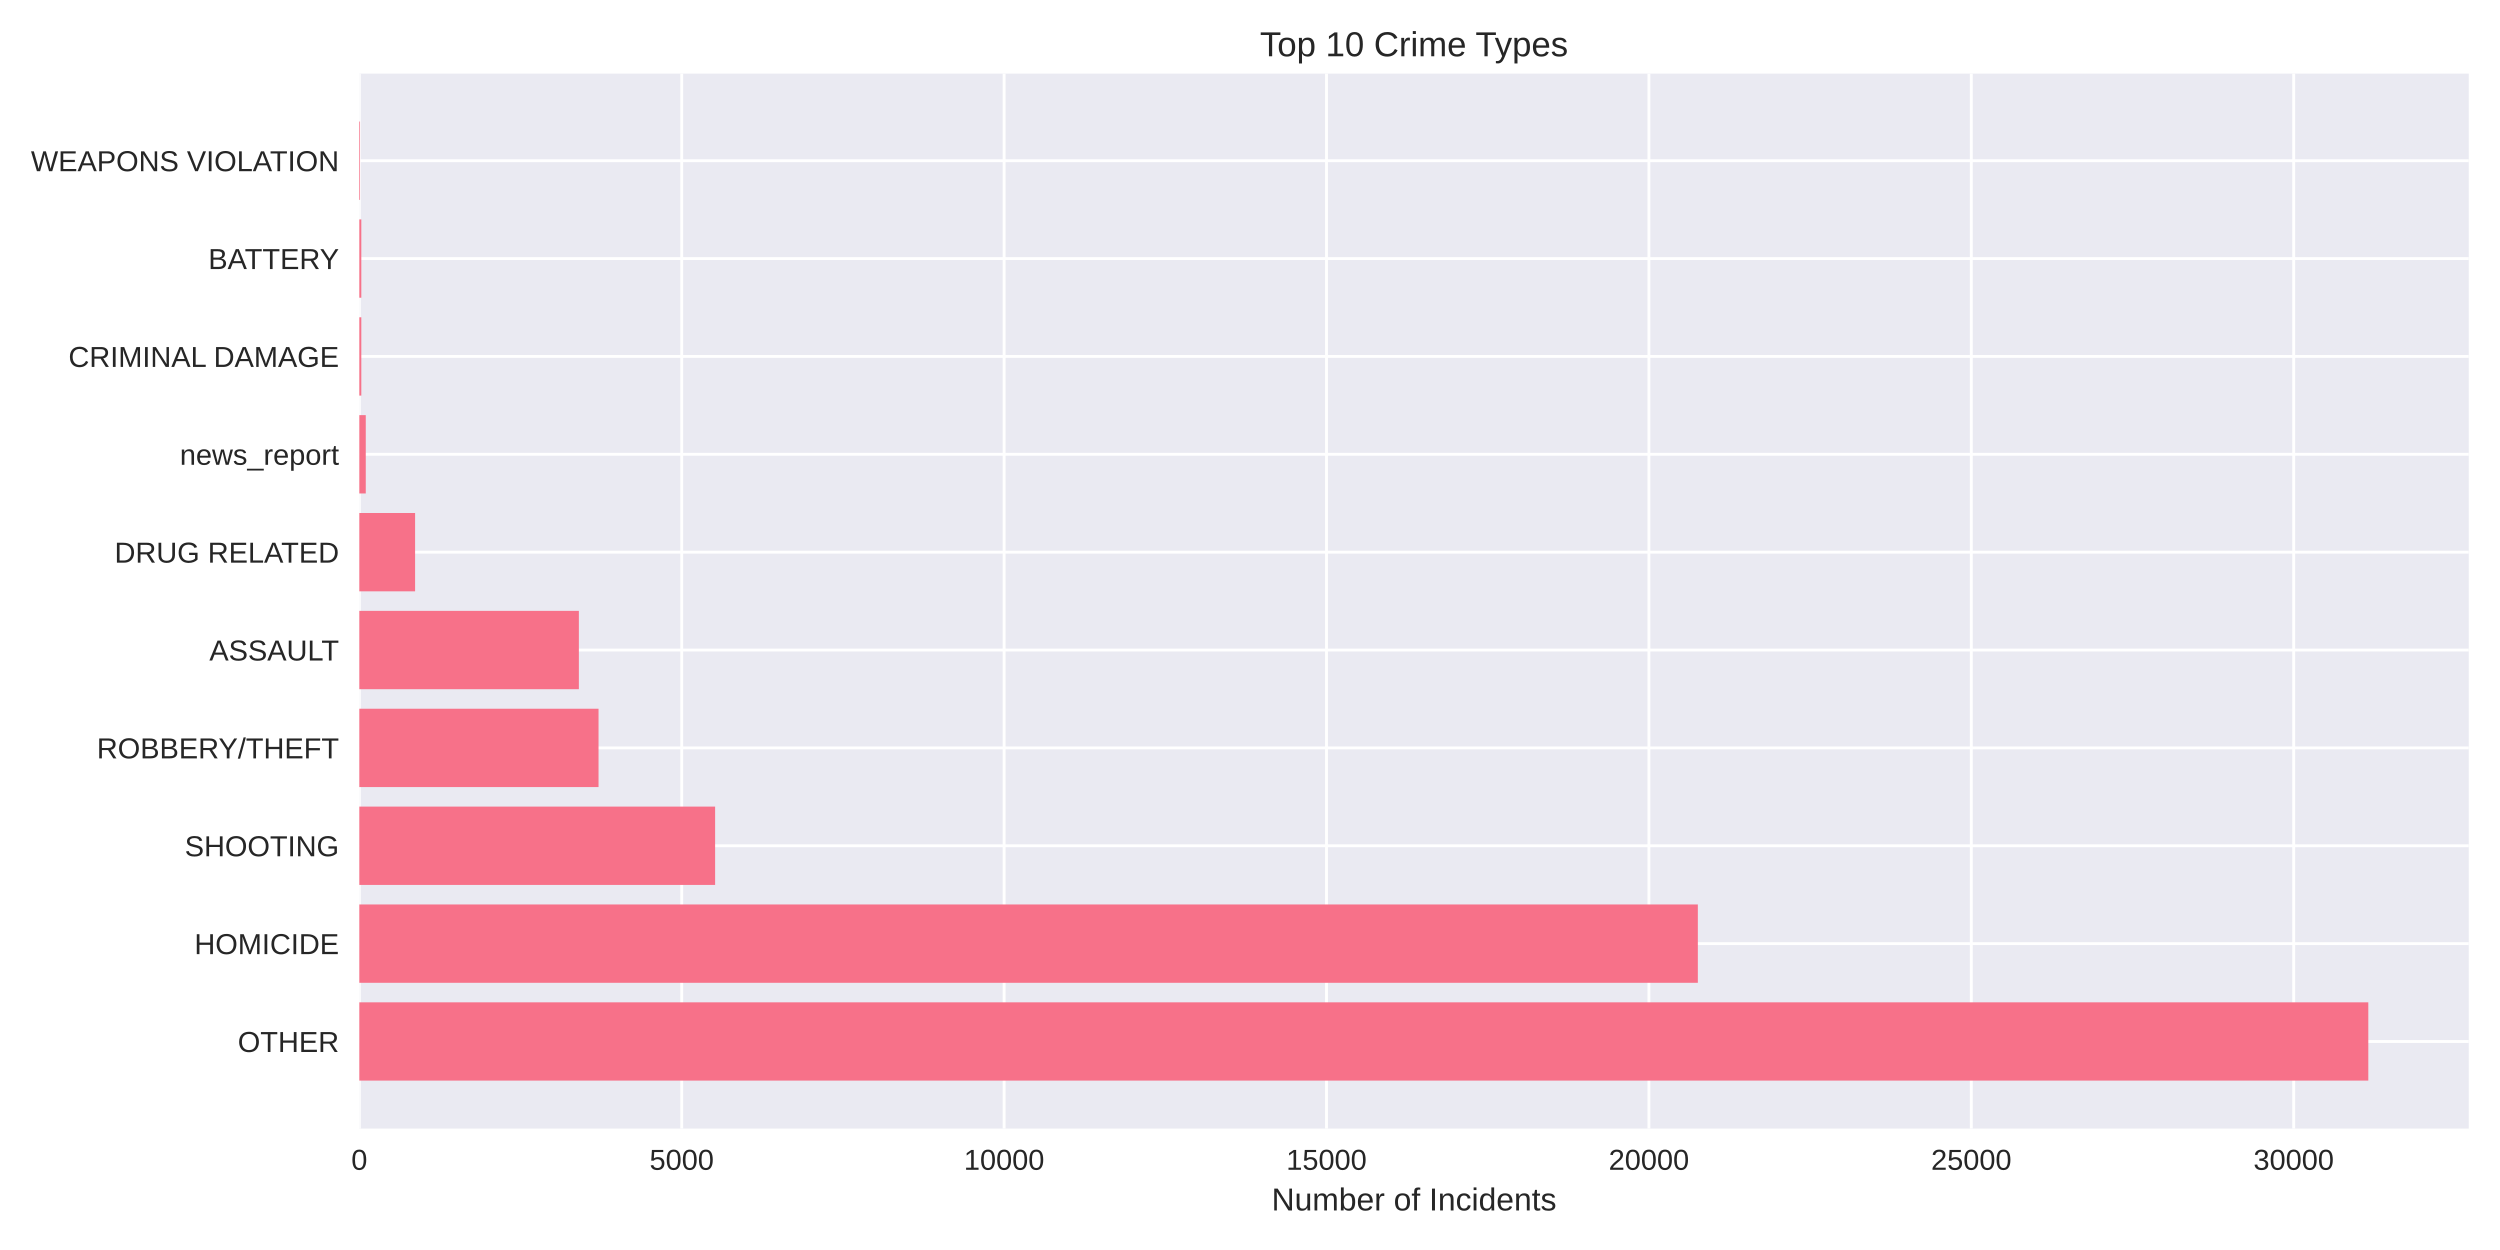
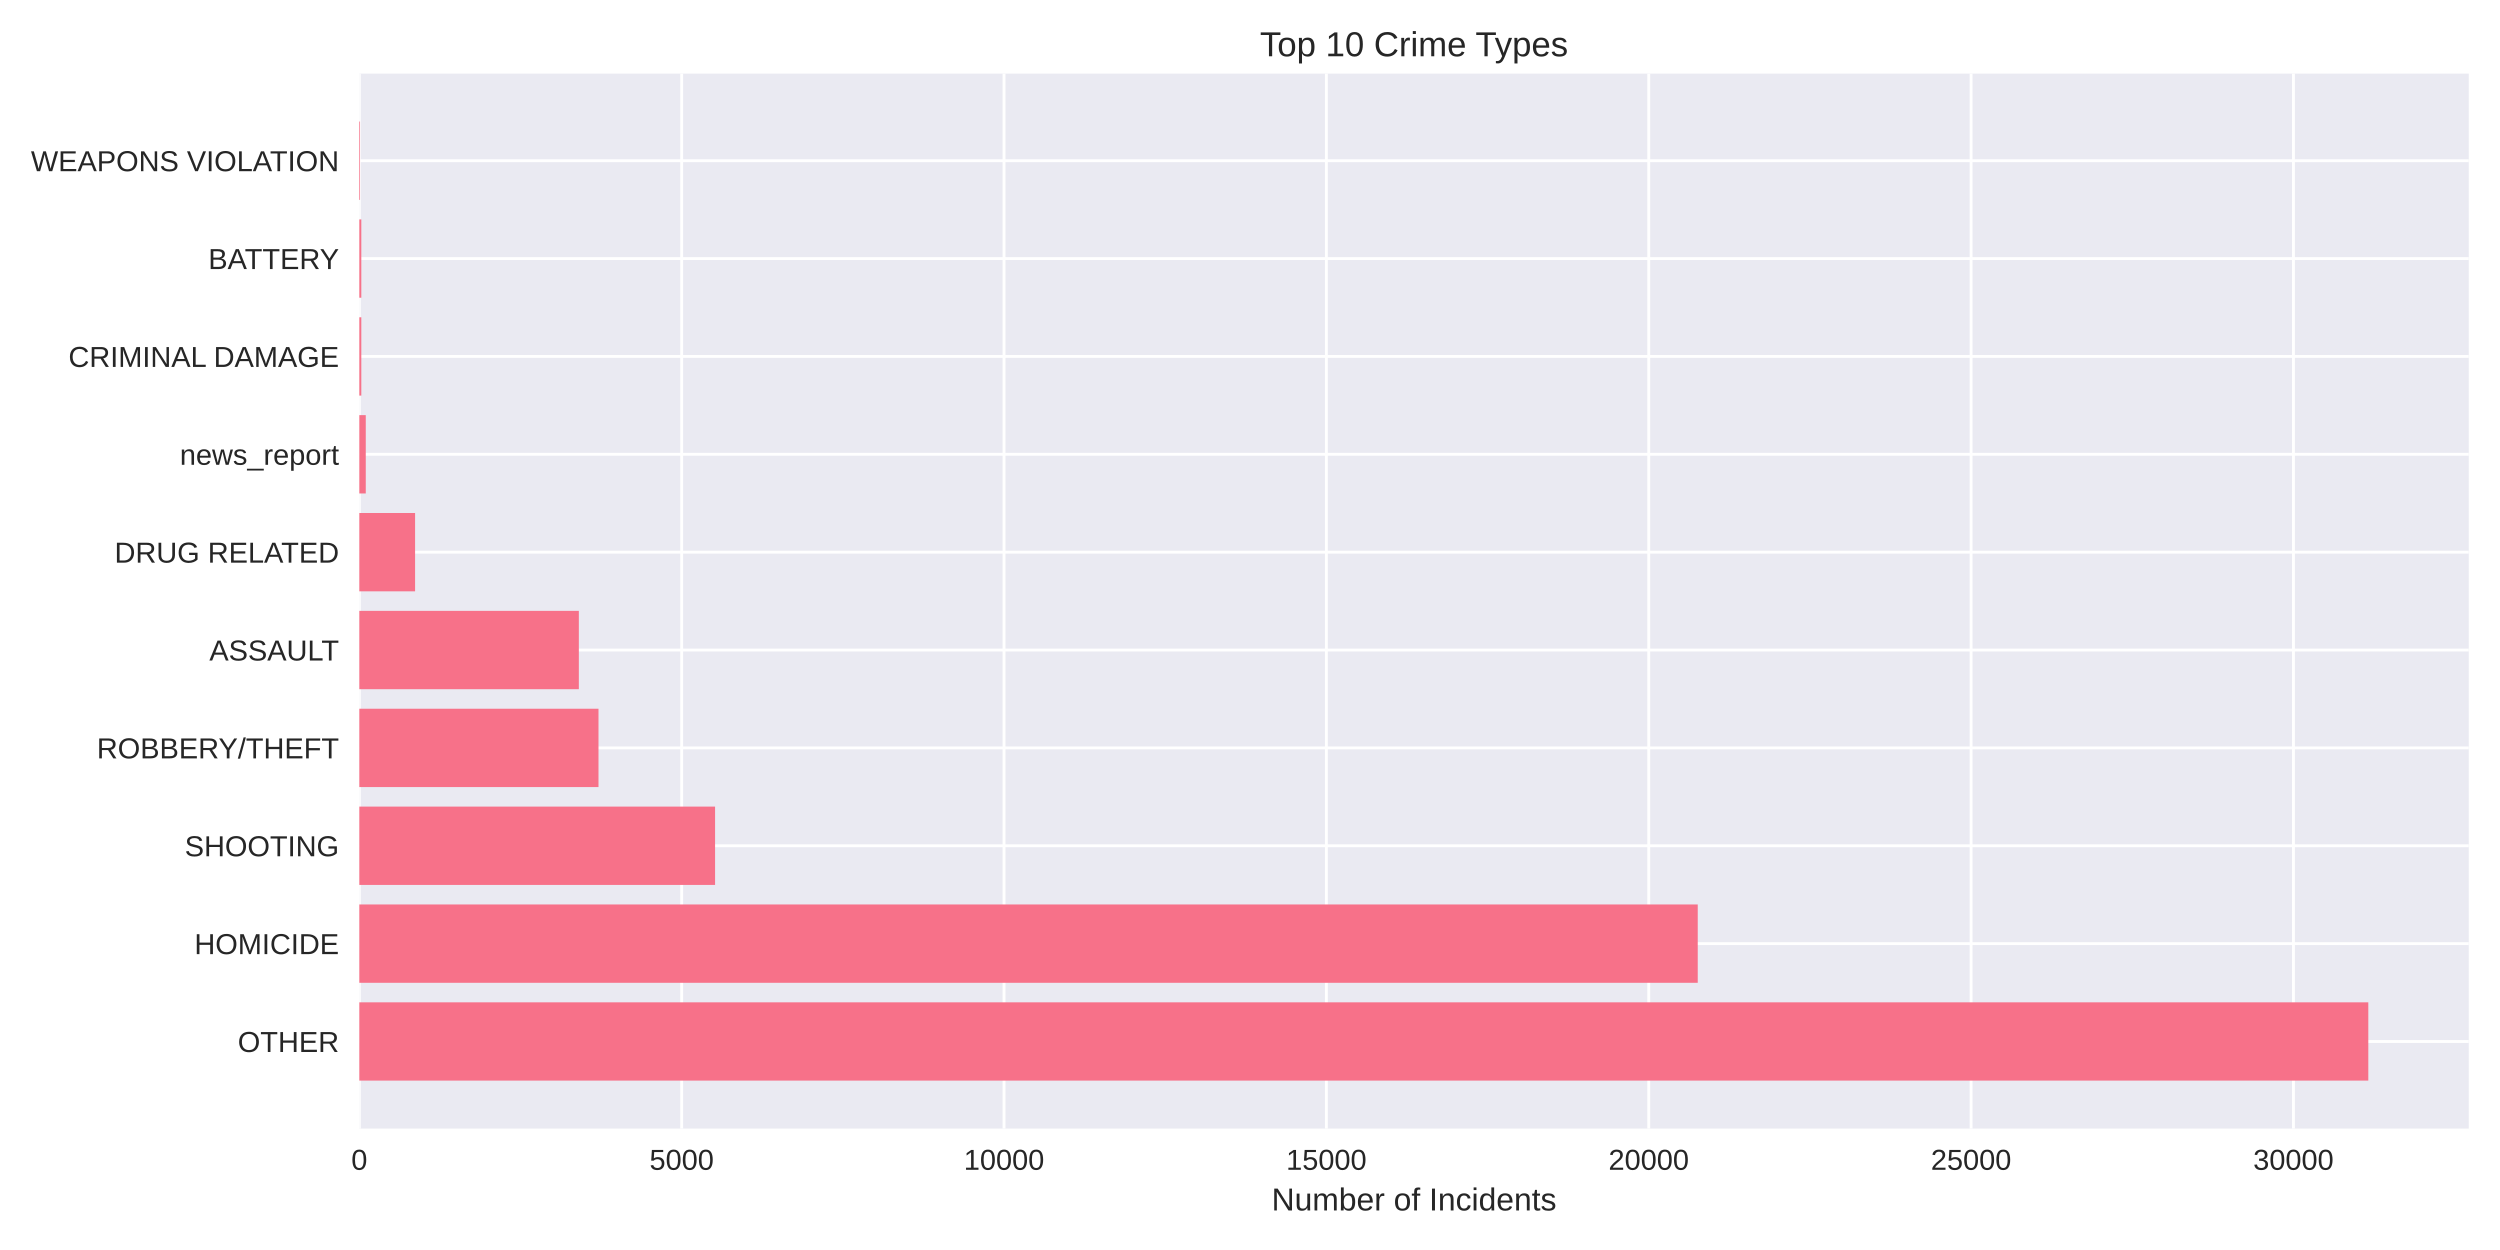
<svg xmlns="http://www.w3.org/2000/svg" width="864pt" height="432pt" viewBox="0 0 864 432" version="1.1">
  <defs>
    <style type="text/css">*{stroke-linejoin: round; stroke-linecap: butt}</style>
  </defs>
  <g id="figure_1">
    <g id="patch_1">
      <path d="M 0 432  L 864 432  L 864 0  L 0 0  z " style="fill: #ffffff" />
    </g>
    <g id="axes_1">
      <g id="patch_2">
        <path d="M 124.18 390.04  L 853.2 390.04  L 853.2 25.44  L 124.18 25.44  z " style="fill: #eaeaf2" />
      </g>
      <g id="matplotlib.axis_1">
        <g id="xtick_1">
          <g id="line2d_1">
-             <path d="M 124.18 390.04  L 124.18 25.44  " clip-path="url(#pdfd206975b)" style="fill: none; stroke: #ffffff; stroke-linecap: round" />
+             <path d="M 124.18 390.04  L 124.18 25.44  " clip-path="url(#pbb52548bef)" style="fill: none; stroke: #ffffff; stroke-linecap: round" />
          </g>
          <g id="line2d_2" />
          <g id="text_1">
            <text style="fill: #262626; font: 10px 'Arial', 'Liberation Sans', 'DejaVu Sans', 'Bitstream Vera Sans', sans-serif; text-anchor: middle" x="124.18" y="404.287" transform="rotate(-0 124.18 404.2869)">0</text>
          </g>
        </g>
        <g id="xtick_2">
          <g id="line2d_3">
-             <path d="M 235.6 390.04  L 235.6 25.44  " clip-path="url(#pdfd206975b)" style="fill: none; stroke: #ffffff; stroke-linecap: round" />
+             <path d="M 235.586 390.04  L 235.586 25.44  " clip-path="url(#pbb52548bef)" style="fill: none; stroke: #ffffff; stroke-linecap: round" />
          </g>
          <g id="line2d_4" />
          <g id="text_2">
-             <text style="fill: #262626; font: 10px 'Arial', 'Liberation Sans', 'DejaVu Sans', 'Bitstream Vera Sans', sans-serif; text-anchor: middle" x="235.6" y="404.287" transform="rotate(-0 235.6003 404.2869)">5000</text>
+             <text style="fill: #262626; font: 10px 'Arial', 'Liberation Sans', 'DejaVu Sans', 'Bitstream Vera Sans', sans-serif; text-anchor: middle" x="235.586" y="404.287" transform="rotate(-0 235.586 404.2869)">5000</text>
          </g>
        </g>
        <g id="xtick_3">
          <g id="line2d_5">
-             <path d="M 347.021 390.04  L 347.021 25.44  " clip-path="url(#pdfd206975b)" style="fill: none; stroke: #ffffff; stroke-linecap: round" />
+             <path d="M 346.992 390.04  L 346.992 25.44  " clip-path="url(#pbb52548bef)" style="fill: none; stroke: #ffffff; stroke-linecap: round" />
          </g>
          <g id="line2d_6" />
          <g id="text_3">
-             <text style="fill: #262626; font: 10px 'Arial', 'Liberation Sans', 'DejaVu Sans', 'Bitstream Vera Sans', sans-serif; text-anchor: middle" x="347.021" y="404.287" transform="rotate(-0 347.0207 404.2869)">10000</text>
+             <text style="fill: #262626; font: 10px 'Arial', 'Liberation Sans', 'DejaVu Sans', 'Bitstream Vera Sans', sans-serif; text-anchor: middle" x="346.992" y="404.287" transform="rotate(-0 346.9921 404.2869)">10000</text>
          </g>
        </g>
        <g id="xtick_4">
          <g id="line2d_7">
-             <path d="M 458.441 390.04  L 458.441 25.44  " clip-path="url(#pdfd206975b)" style="fill: none; stroke: #ffffff; stroke-linecap: round" />
+             <path d="M 458.398 390.04  L 458.398 25.44  " clip-path="url(#pbb52548bef)" style="fill: none; stroke: #ffffff; stroke-linecap: round" />
          </g>
          <g id="line2d_8" />
          <g id="text_4">
-             <text style="fill: #262626; font: 10px 'Arial', 'Liberation Sans', 'DejaVu Sans', 'Bitstream Vera Sans', sans-serif; text-anchor: middle" x="458.441" y="404.287" transform="rotate(-0 458.441 404.2869)">15000</text>
+             <text style="fill: #262626; font: 10px 'Arial', 'Liberation Sans', 'DejaVu Sans', 'Bitstream Vera Sans', sans-serif; text-anchor: middle" x="458.398" y="404.287" transform="rotate(-0 458.3981 404.2869)">15000</text>
          </g>
        </g>
        <g id="xtick_5">
          <g id="line2d_9">
-             <path d="M 569.861 390.04  L 569.861 25.44  " clip-path="url(#pdfd206975b)" style="fill: none; stroke: #ffffff; stroke-linecap: round" />
+             <path d="M 569.804 390.04  L 569.804 25.44  " clip-path="url(#pbb52548bef)" style="fill: none; stroke: #ffffff; stroke-linecap: round" />
          </g>
          <g id="line2d_10" />
          <g id="text_5">
-             <text style="fill: #262626; font: 10px 'Arial', 'Liberation Sans', 'DejaVu Sans', 'Bitstream Vera Sans', sans-serif; text-anchor: middle" x="569.861" y="404.287" transform="rotate(-0 569.8614 404.2869)">20000</text>
+             <text style="fill: #262626; font: 10px 'Arial', 'Liberation Sans', 'DejaVu Sans', 'Bitstream Vera Sans', sans-serif; text-anchor: middle" x="569.804" y="404.287" transform="rotate(-0 569.8042 404.2869)">20000</text>
          </g>
        </g>
        <g id="xtick_6">
          <g id="line2d_11">
-             <path d="M 681.282 390.04  L 681.282 25.44  " clip-path="url(#pdfd206975b)" style="fill: none; stroke: #ffffff; stroke-linecap: round" />
+             <path d="M 681.21 390.04  L 681.21 25.44  " clip-path="url(#pbb52548bef)" style="fill: none; stroke: #ffffff; stroke-linecap: round" />
          </g>
          <g id="line2d_12" />
          <g id="text_6">
-             <text style="fill: #262626; font: 10px 'Arial', 'Liberation Sans', 'DejaVu Sans', 'Bitstream Vera Sans', sans-serif; text-anchor: middle" x="681.282" y="404.287" transform="rotate(-0 681.2817 404.2869)">25000</text>
+             <text style="fill: #262626; font: 10px 'Arial', 'Liberation Sans', 'DejaVu Sans', 'Bitstream Vera Sans', sans-serif; text-anchor: middle" x="681.21" y="404.287" transform="rotate(-0 681.2102 404.2869)">25000</text>
          </g>
        </g>
        <g id="xtick_7">
          <g id="line2d_13">
-             <path d="M 792.702 390.04  L 792.702 25.44  " clip-path="url(#pdfd206975b)" style="fill: none; stroke: #ffffff; stroke-linecap: round" />
+             <path d="M 792.616 390.04  L 792.616 25.44  " clip-path="url(#pbb52548bef)" style="fill: none; stroke: #ffffff; stroke-linecap: round" />
          </g>
          <g id="line2d_14" />
          <g id="text_7">
-             <text style="fill: #262626; font: 10px 'Arial', 'Liberation Sans', 'DejaVu Sans', 'Bitstream Vera Sans', sans-serif; text-anchor: middle" x="792.702" y="404.287" transform="rotate(-0 792.7021 404.2869)">30000</text>
+             <text style="fill: #262626; font: 10px 'Arial', 'Liberation Sans', 'DejaVu Sans', 'Bitstream Vera Sans', sans-serif; text-anchor: middle" x="792.616" y="404.287" transform="rotate(-0 792.6163 404.2869)">30000</text>
          </g>
        </g>
        <g id="text_8">
          <text style="fill: #262626; font: 11px 'Arial', 'Liberation Sans', 'DejaVu Sans', 'Bitstream Vera Sans', sans-serif; text-anchor: middle" x="488.69" y="418.333" transform="rotate(-0 488.69 418.3334)">Number of Incidents</text>
        </g>
      </g>
      <g id="matplotlib.axis_2">
        <g id="ytick_1">
          <g id="line2d_15">
-             <path d="M 124.18 359.939  L 853.2 359.939  " clip-path="url(#pdfd206975b)" style="fill: none; stroke: #ffffff; stroke-linecap: round" />
+             <path d="M 124.18 359.939  L 853.2 359.939  " clip-path="url(#pbb52548bef)" style="fill: none; stroke: #ffffff; stroke-linecap: round" />
          </g>
          <g id="line2d_16" />
          <g id="text_9">
            <text style="fill: #262626; font: 10px 'Arial', 'Liberation Sans', 'DejaVu Sans', 'Bitstream Vera Sans', sans-serif; text-anchor: end" x="117.18" y="363.562" transform="rotate(-0 117.18 363.562)">OTHER</text>
          </g>
        </g>
        <g id="ytick_2">
          <g id="line2d_17">
-             <path d="M 124.18 326.117  L 853.2 326.117  " clip-path="url(#pdfd206975b)" style="fill: none; stroke: #ffffff; stroke-linecap: round" />
+             <path d="M 124.18 326.117  L 853.2 326.117  " clip-path="url(#pbb52548bef)" style="fill: none; stroke: #ffffff; stroke-linecap: round" />
          </g>
          <g id="line2d_18" />
          <g id="text_10">
            <text style="fill: #262626; font: 10px 'Arial', 'Liberation Sans', 'DejaVu Sans', 'Bitstream Vera Sans', sans-serif; text-anchor: end" x="117.18" y="329.74" transform="rotate(-0 117.18 329.7401)">HOMICIDE</text>
          </g>
        </g>
        <g id="ytick_3">
          <g id="line2d_19">
-             <path d="M 124.18 292.295  L 853.2 292.295  " clip-path="url(#pdfd206975b)" style="fill: none; stroke: #ffffff; stroke-linecap: round" />
+             <path d="M 124.18 292.295  L 853.2 292.295  " clip-path="url(#pbb52548bef)" style="fill: none; stroke: #ffffff; stroke-linecap: round" />
          </g>
          <g id="line2d_20" />
          <g id="text_11">
            <text style="fill: #262626; font: 10px 'Arial', 'Liberation Sans', 'DejaVu Sans', 'Bitstream Vera Sans', sans-serif; text-anchor: end" x="117.18" y="295.918" transform="rotate(-0 117.18 295.9182)">SHOOTING</text>
          </g>
        </g>
        <g id="ytick_4">
          <g id="line2d_21">
-             <path d="M 124.18 258.473  L 853.2 258.473  " clip-path="url(#pdfd206975b)" style="fill: none; stroke: #ffffff; stroke-linecap: round" />
+             <path d="M 124.18 258.473  L 853.2 258.473  " clip-path="url(#pbb52548bef)" style="fill: none; stroke: #ffffff; stroke-linecap: round" />
          </g>
          <g id="line2d_22" />
          <g id="text_12">
            <text style="fill: #262626; font: 10px 'Arial', 'Liberation Sans', 'DejaVu Sans', 'Bitstream Vera Sans', sans-serif; text-anchor: end" x="117.18" y="262.096" transform="rotate(-0 117.18 262.0963)">ROBBERY/THEFT</text>
          </g>
        </g>
        <g id="ytick_5">
          <g id="line2d_23">
-             <path d="M 124.18 224.651  L 853.2 224.651  " clip-path="url(#pdfd206975b)" style="fill: none; stroke: #ffffff; stroke-linecap: round" />
+             <path d="M 124.18 224.651  L 853.2 224.651  " clip-path="url(#pbb52548bef)" style="fill: none; stroke: #ffffff; stroke-linecap: round" />
          </g>
          <g id="line2d_24" />
          <g id="text_13">
            <text style="fill: #262626; font: 10px 'Arial', 'Liberation Sans', 'DejaVu Sans', 'Bitstream Vera Sans', sans-serif; text-anchor: end" x="117.18" y="228.274" transform="rotate(-0 117.18 228.2744)">ASSAULT</text>
          </g>
        </g>
        <g id="ytick_6">
          <g id="line2d_25">
-             <path d="M 124.18 190.829  L 853.2 190.829  " clip-path="url(#pdfd206975b)" style="fill: none; stroke: #ffffff; stroke-linecap: round" />
+             <path d="M 124.18 190.829  L 853.2 190.829  " clip-path="url(#pbb52548bef)" style="fill: none; stroke: #ffffff; stroke-linecap: round" />
          </g>
          <g id="line2d_26" />
          <g id="text_14">
            <text style="fill: #262626; font: 10px 'Arial', 'Liberation Sans', 'DejaVu Sans', 'Bitstream Vera Sans', sans-serif; text-anchor: end" x="117.18" y="194.452" transform="rotate(-0 117.18 194.4525)">DRUG RELATED</text>
          </g>
        </g>
        <g id="ytick_7">
          <g id="line2d_27">
-             <path d="M 124.18 157.007  L 853.2 157.007  " clip-path="url(#pdfd206975b)" style="fill: none; stroke: #ffffff; stroke-linecap: round" />
+             <path d="M 124.18 157.007  L 853.2 157.007  " clip-path="url(#pbb52548bef)" style="fill: none; stroke: #ffffff; stroke-linecap: round" />
          </g>
          <g id="line2d_28" />
          <g id="text_15">
            <text style="fill: #262626; font: 10px 'Arial', 'Liberation Sans', 'DejaVu Sans', 'Bitstream Vera Sans', sans-serif; text-anchor: end" x="117.18" y="160.631" transform="rotate(-0 117.18 160.6306)">news_report</text>
          </g>
        </g>
        <g id="ytick_8">
          <g id="line2d_29">
-             <path d="M 124.18 123.185  L 853.2 123.185  " clip-path="url(#pdfd206975b)" style="fill: none; stroke: #ffffff; stroke-linecap: round" />
+             <path d="M 124.18 123.185  L 853.2 123.185  " clip-path="url(#pbb52548bef)" style="fill: none; stroke: #ffffff; stroke-linecap: round" />
          </g>
          <g id="line2d_30" />
          <g id="text_16">
            <text style="fill: #262626; font: 10px 'Arial', 'Liberation Sans', 'DejaVu Sans', 'Bitstream Vera Sans', sans-serif; text-anchor: end" x="117.18" y="126.809" transform="rotate(-0 117.18 126.8087)">CRIMINAL DAMAGE</text>
          </g>
        </g>
        <g id="ytick_9">
          <g id="line2d_31">
-             <path d="M 124.18 89.363  L 853.2 89.363  " clip-path="url(#pdfd206975b)" style="fill: none; stroke: #ffffff; stroke-linecap: round" />
+             <path d="M 124.18 89.363  L 853.2 89.363  " clip-path="url(#pbb52548bef)" style="fill: none; stroke: #ffffff; stroke-linecap: round" />
          </g>
          <g id="line2d_32" />
          <g id="text_17">
            <text style="fill: #262626; font: 10px 'Arial', 'Liberation Sans', 'DejaVu Sans', 'Bitstream Vera Sans', sans-serif; text-anchor: end" x="117.18" y="92.987" transform="rotate(-0 117.18 92.98681)">BATTERY</text>
          </g>
        </g>
        <g id="ytick_10">
          <g id="line2d_33">
-             <path d="M 124.18 55.541  L 853.2 55.541  " clip-path="url(#pdfd206975b)" style="fill: none; stroke: #ffffff; stroke-linecap: round" />
+             <path d="M 124.18 55.541  L 853.2 55.541  " clip-path="url(#pbb52548bef)" style="fill: none; stroke: #ffffff; stroke-linecap: round" />
          </g>
          <g id="line2d_34" />
          <g id="text_18">
            <text style="fill: #262626; font: 10px 'Arial', 'Liberation Sans', 'DejaVu Sans', 'Bitstream Vera Sans', sans-serif; text-anchor: end" x="117.18" y="59.165" transform="rotate(-0 117.18 59.16492)">WEAPONS VIOLATION</text>
          </g>
        </g>
      </g>
      <g id="patch_3">
-         <path d="M 124.18 373.467  L 818.485 373.467  L 818.485 346.41  L 124.18 346.41  z " clip-path="url(#pdfd206975b)" style="fill: #f77189" />
+         <path d="M 124.18 373.467  L 818.485 373.467  L 818.485 346.41  L 124.18 346.41  z " clip-path="url(#pbb52548bef)" style="fill: #f77189" />
      </g>
      <g id="patch_4">
-         <path d="M 124.18 339.645  L 586.775 339.645  L 586.775 312.588  L 124.18 312.588  z " clip-path="url(#pdfd206975b)" style="fill: #f77189" />
+         <path d="M 124.18 339.645  L 586.738 339.645  L 586.738 312.588  L 124.18 312.588  z " clip-path="url(#pbb52548bef)" style="fill: #f77189" />
      </g>
      <g id="patch_5">
-         <path d="M 124.18 305.823  L 247.143 305.823  L 247.143 278.766  L 124.18 278.766  z " clip-path="url(#pdfd206975b)" style="fill: #f77189" />
+         <path d="M 124.18 305.823  L 247.128 305.823  L 247.128 278.766  L 124.18 278.766  z " clip-path="url(#pbb52548bef)" style="fill: #f77189" />
      </g>
      <g id="patch_6">
-         <path d="M 124.18 272.002  L 206.854 272.002  L 206.854 244.944  L 124.18 244.944  z " clip-path="url(#pdfd206975b)" style="fill: #f77189" />
+         <path d="M 124.18 272.002  L 206.843 272.002  L 206.843 244.944  L 124.18 244.944  z " clip-path="url(#pbb52548bef)" style="fill: #f77189" />
      </g>
      <g id="patch_7">
-         <path d="M 124.18 238.18  L 200.057 238.18  L 200.057 211.122  L 124.18 211.122  z " clip-path="url(#pdfd206975b)" style="fill: #f77189" />
+         <path d="M 124.18 238.18  L 200.048 238.18  L 200.048 211.122  L 124.18 211.122  z " clip-path="url(#pbb52548bef)" style="fill: #f77189" />
      </g>
      <g id="patch_8">
-         <path d="M 124.18 204.358  L 143.456 204.358  L 143.456 177.3  L 124.18 177.3  z " clip-path="url(#pdfd206975b)" style="fill: #f77189" />
+         <path d="M 124.18 204.358  L 143.453 204.358  L 143.453 177.3  L 124.18 177.3  z " clip-path="url(#pbb52548bef)" style="fill: #f77189" />
      </g>
      <g id="patch_9">
-         <path d="M 124.18 170.536  L 126.408 170.536  L 126.408 143.478  L 124.18 143.478  z " clip-path="url(#pdfd206975b)" style="fill: #f77189" />
+         <path d="M 124.18 170.536  L 126.408 170.536  L 126.408 143.478  L 124.18 143.478  z " clip-path="url(#pbb52548bef)" style="fill: #f77189" />
      </g>
      <g id="patch_10">
-         <path d="M 124.18 136.714  L 124.871 136.714  L 124.871 109.657  L 124.18 109.657  z " clip-path="url(#pdfd206975b)" style="fill: #f77189" />
+         <path d="M 124.18 136.714  L 124.871 136.714  L 124.871 109.657  L 124.18 109.657  z " clip-path="url(#pbb52548bef)" style="fill: #f77189" />
      </g>
      <g id="patch_11">
-         <path d="M 124.18 102.892  L 124.871 102.892  L 124.871 75.835  L 124.18 75.835  z " clip-path="url(#pdfd206975b)" style="fill: #f77189" />
+         <path d="M 124.18 102.892  L 124.871 102.892  L 124.871 75.835  L 124.18 75.835  z " clip-path="url(#pbb52548bef)" style="fill: #f77189" />
      </g>
      <g id="patch_12">
-         <path d="M 124.18 69.07  L 124.425 69.07  L 124.425 42.013  L 124.18 42.013  z " clip-path="url(#pdfd206975b)" style="fill: #f77189" />
+         <path d="M 124.18 69.07  L 124.425 69.07  L 124.425 42.013  L 124.18 42.013  z " clip-path="url(#pbb52548bef)" style="fill: #f77189" />
      </g>
      <g id="patch_13">
        <path d="M 124.18 390.04  L 124.18 25.44  " style="fill: none" />
      </g>
      <g id="patch_14">
        <path d="M 853.2 390.04  L 853.2 25.44  " style="fill: none" />
      </g>
      <g id="patch_15">
        <path d="M 124.18 390.04  L 853.2 390.04  " style="fill: none" />
      </g>
      <g id="patch_16">
        <path d="M 124.18 25.44  L 853.2 25.44  " style="fill: none" />
      </g>
      <g id="text_19">
        <text style="fill: #262626; font: 12px 'Arial', 'Liberation Sans', 'DejaVu Sans', 'Bitstream Vera Sans', sans-serif; text-anchor: middle" x="488.69" y="19.44" transform="rotate(-0 488.69 19.44)">Top 10 Crime Types</text>
      </g>
    </g>
  </g>
  <defs>
-     <clipPath id="pdfd206975b">
+     <clipPath id="pbb52548bef">
      <rect x="124.18" y="25.44" width="729.02" height="364.6" />
    </clipPath>
  </defs>
</svg>
